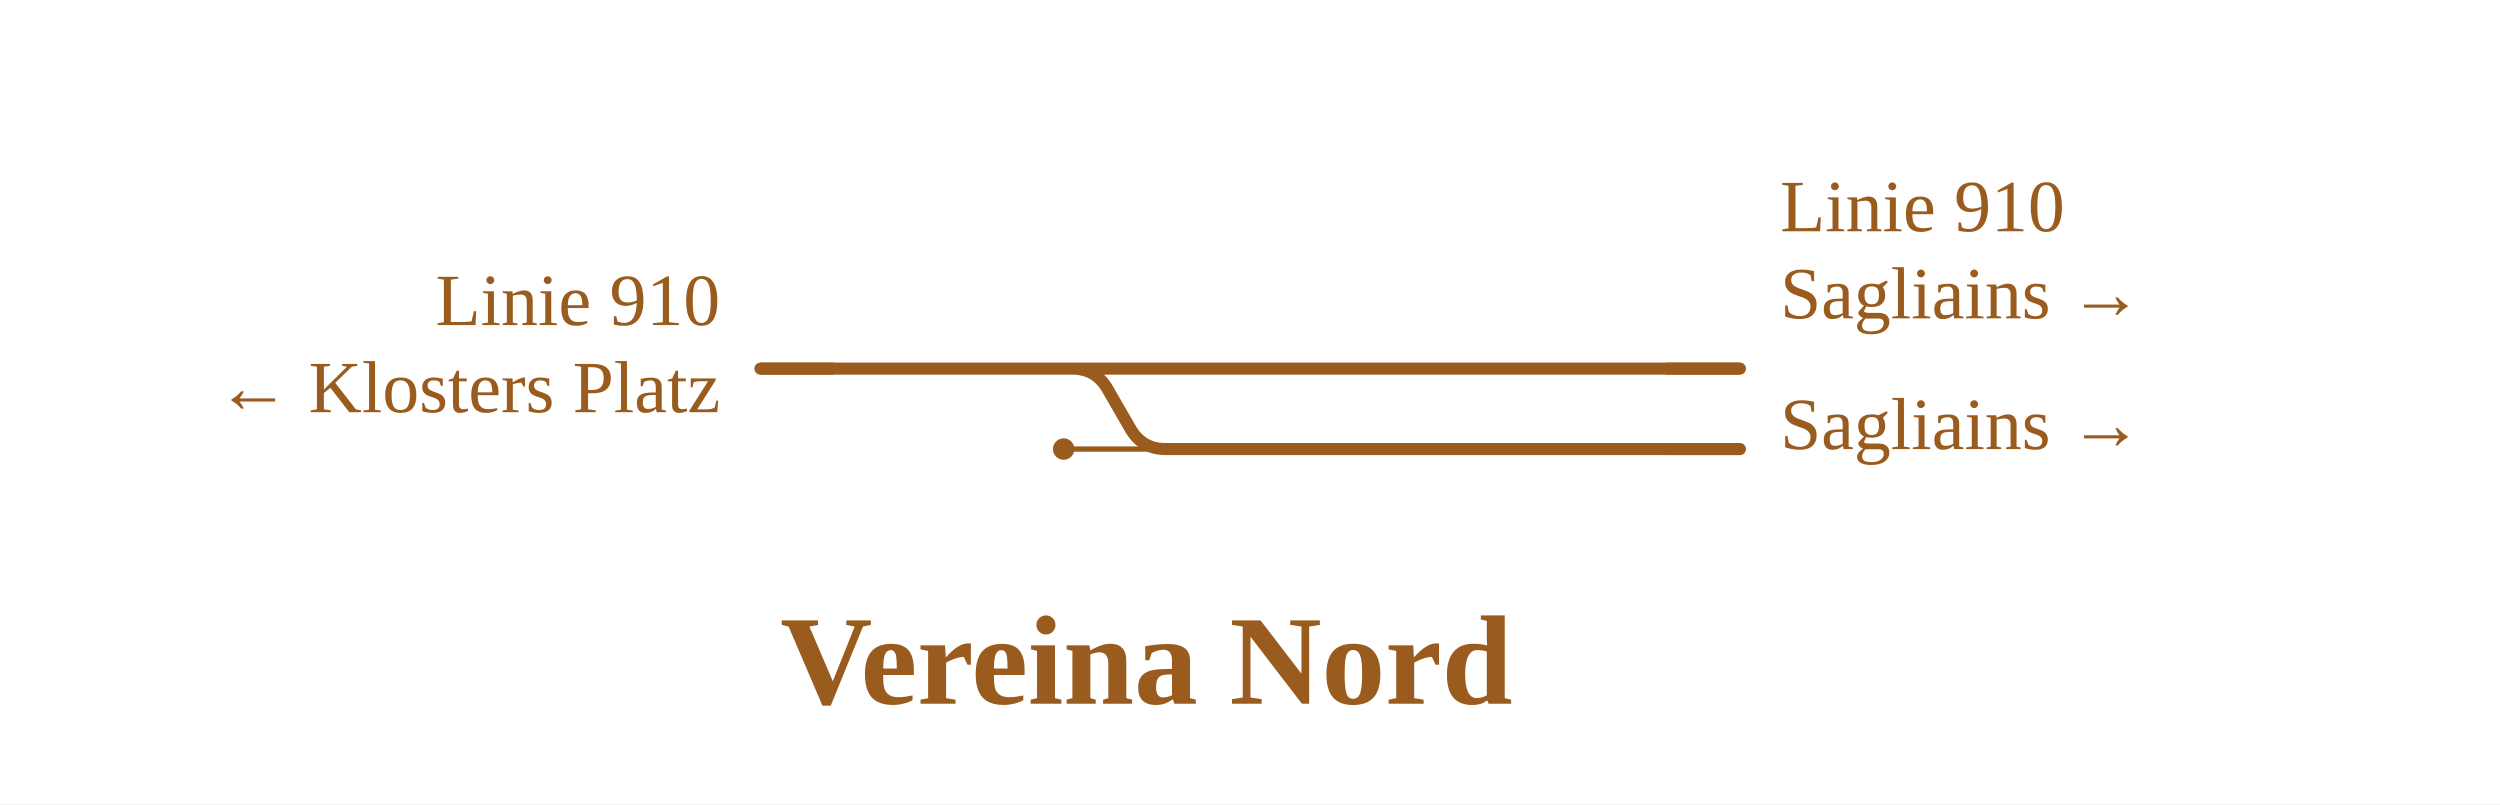
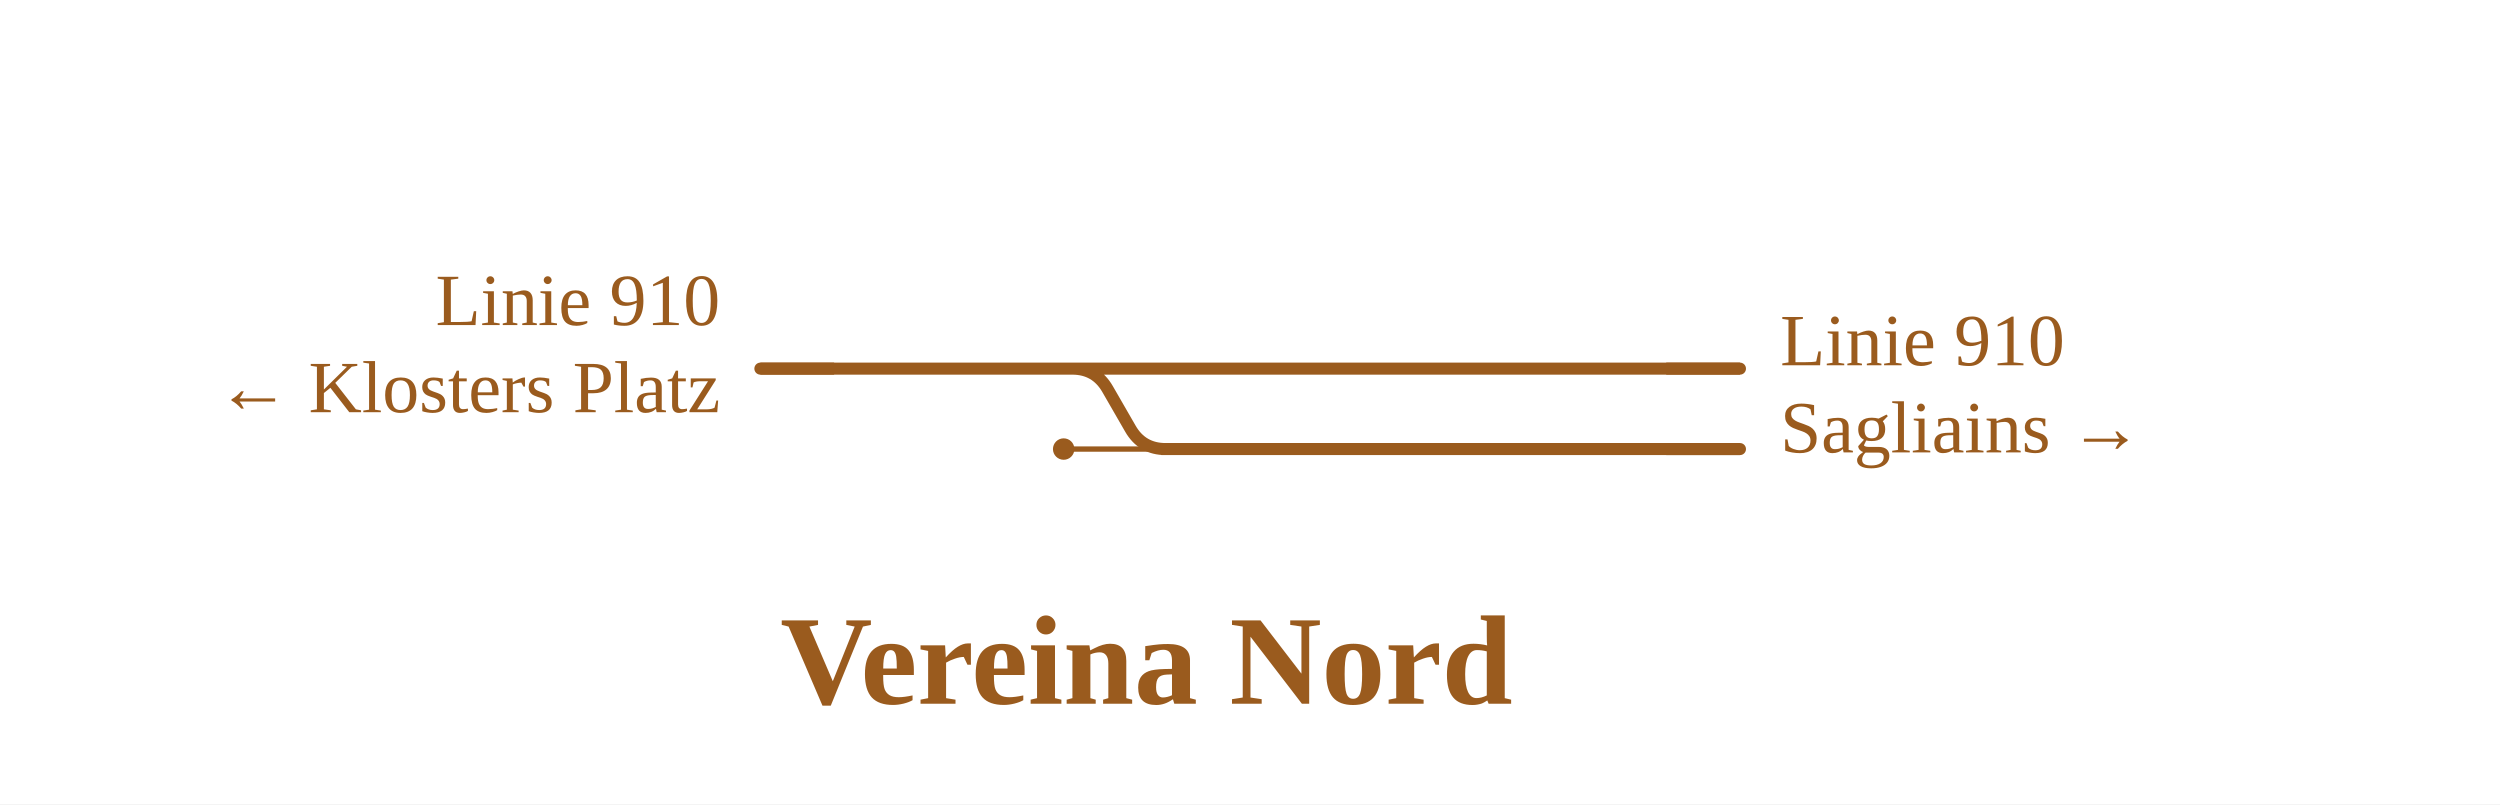
<svg xmlns="http://www.w3.org/2000/svg" viewBox="0 0 746 240" width="746" height="240" font-family="Fira Sans, Source Sans 3, Helvetica, Arial, sans-serif">
  <rect width="100%" height="100%" fill="#fff" />
  <g fill="none" stroke-linecap="round" stroke-linejoin="round">
    <path d="M317.4,134.0H346.8" stroke="#9a5b1e" stroke-width="1.6" />
    <path d="M226.9,110.0H319.0 M346.8,134.0H519.2 M319.0,110.0H519.2 M319.0,110.0H320.0Q327.0,110.0 330.5,116.1L337.3,127.9Q340.8,134.0 347.8,134.0H348.8" stroke="#9a5b1e" stroke-width="3.6" />
  </g>
  <circle cx="317.4" cy="134.0" r="3.2" fill="#9a5b1e" />
  <path d="M248.9,110.0H226.9" stroke="#9a5b1e" stroke-width="3.6" fill="none" />
  <path d="M497.2,134.0H519.2" stroke="#9a5b1e" stroke-width="3.6" fill="none" />
  <path d="M497.2,110.0H519.2" stroke="#9a5b1e" stroke-width="3.6" fill="none" />
  <text x="214.9" y="97.0" font-size="22" text-anchor="end" fill="#9a5b1e">Linie 910</text>
  <text x="214.9" y="123.0" font-size="22" text-anchor="end" fill="#9a5b1e">← Klosters Platz</text>
-   <text x="531.2" y="134.0" font-size="22" text-anchor="start" fill="#9a5b1e">Sagliains →</text>
-   <text x="531.2" y="69.0" font-size="22" text-anchor="start" fill="#9a5b1e">Linie 910</text>
-   <text x="531.2" y="95.0" font-size="22" text-anchor="start" fill="#9a5b1e">Sagliains →</text>
+   <text x="531.2" y="109.0" font-size="22" text-anchor="start" fill="#9a5b1e">Linie 910</text>
+   <text x="531.2" y="135.0" font-size="22" text-anchor="start" fill="#9a5b1e">Sagliains →</text>
  <text x="342.1" y="210.0" font-size="38" font-weight="700" text-anchor="middle" fill="#9a5b1e">Vereina Nord</text>
</svg>
